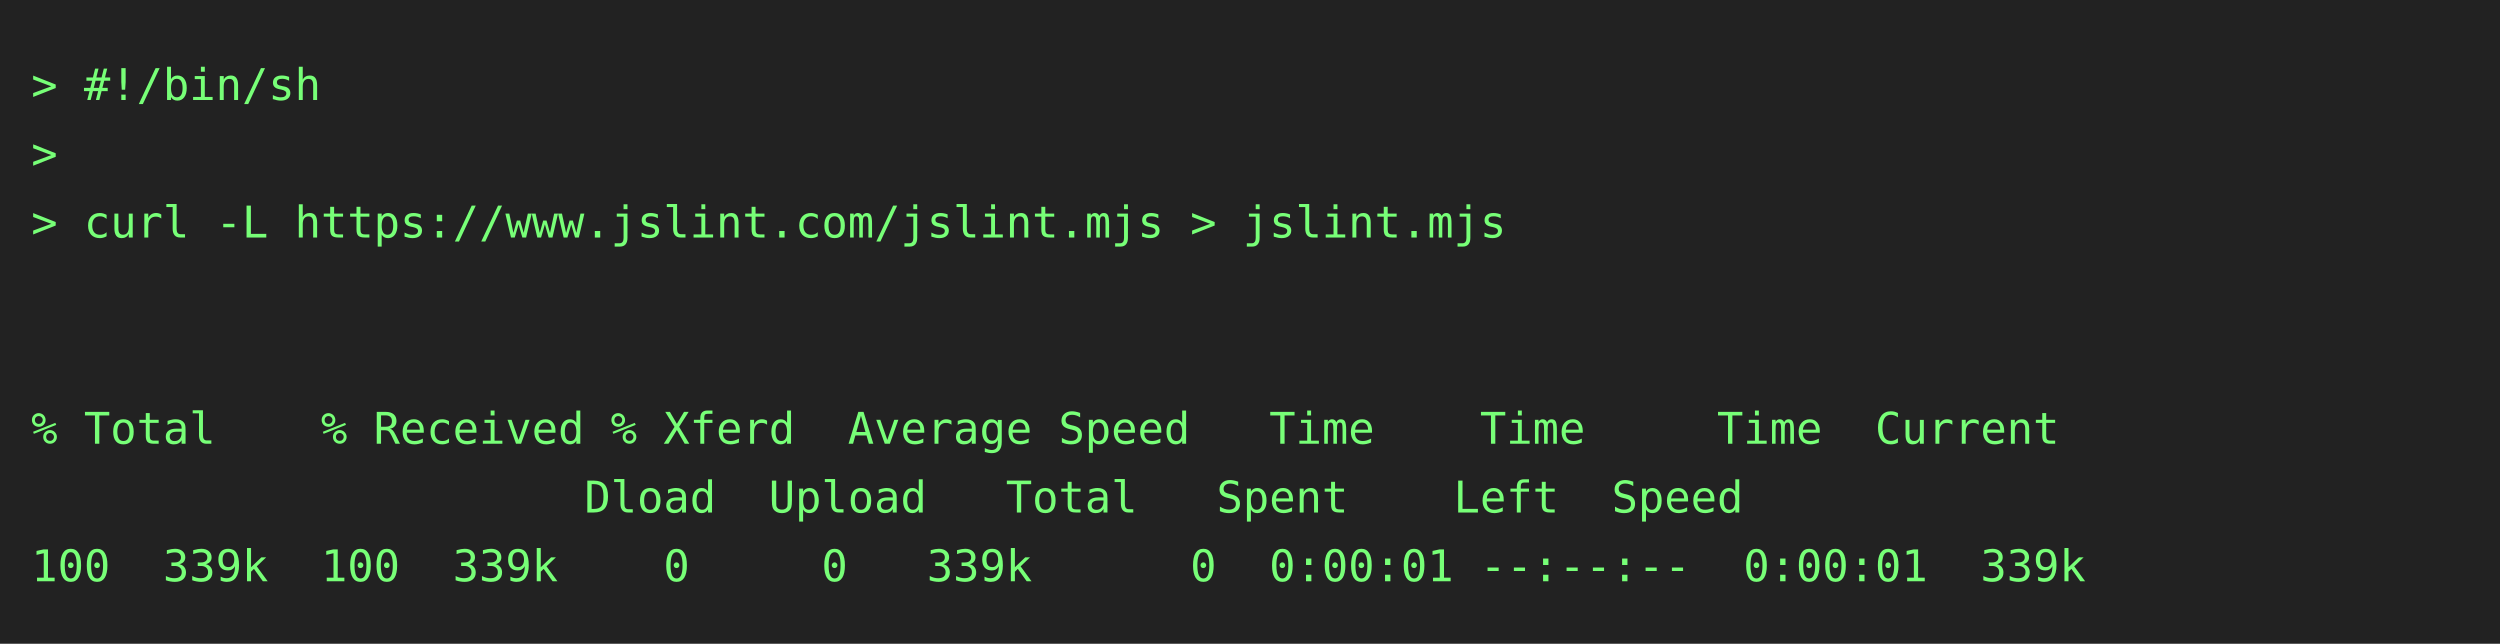
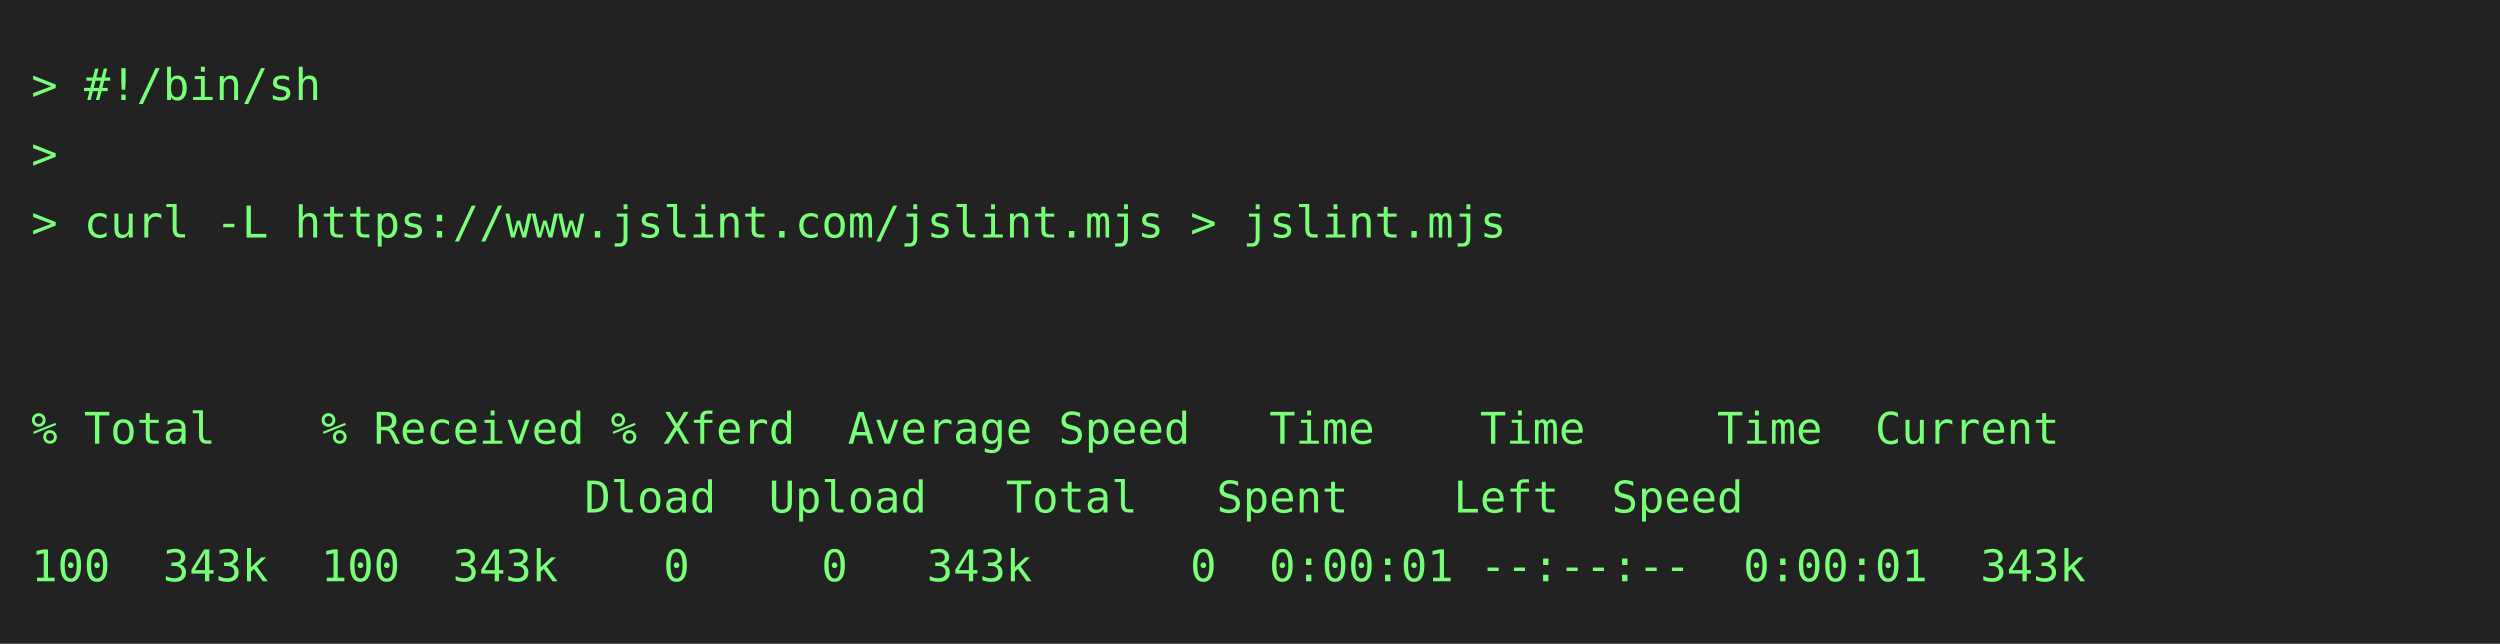
<svg xmlns="http://www.w3.org/2000/svg" height="206" width="800">
  <rect height="206" fill="#222" width="800" />
  <text fill="#7f7" font-family="consolas, menlo, monospace" font-size="14" xml:space="preserve">
    <tspan lengthAdjust="spacingAndGlyphs" textLength="768" x="10" y="32">&gt; #!/bin/sh                                                                                      </tspan>
    <tspan lengthAdjust="spacingAndGlyphs" textLength="768" x="10" y="54">&gt;                                                                                                </tspan>
    <tspan lengthAdjust="spacingAndGlyphs" textLength="768" x="10" y="76">&gt; curl -L https://www.jslint.com/jslint.mjs &gt; jslint.mjs                                         </tspan>
    <tspan lengthAdjust="spacingAndGlyphs" textLength="768" x="10" y="98">                                                                                                 </tspan>
    <tspan lengthAdjust="spacingAndGlyphs" textLength="768" x="10" y="120">                                                                                                 </tspan>
    <tspan lengthAdjust="spacingAndGlyphs" textLength="768" x="10" y="142">% Total    % Received % Xferd  Average Speed   Time    Time     Time  Current                    </tspan>
    <tspan lengthAdjust="spacingAndGlyphs" textLength="768" x="10" y="164">                     Dload  Upload   Total   Spent    Left  Speed                                </tspan>
-     <tspan lengthAdjust="spacingAndGlyphs" textLength="768" x="10" y="186">100  339k  100  339k    0     0   339k      0  0:00:01 --:--:--  0:00:01  339k                   </tspan>
+     <tspan lengthAdjust="spacingAndGlyphs" textLength="768" x="10" y="186">100  343k  100  343k    0     0   343k      0  0:00:01 --:--:--  0:00:01  343k                   </tspan>
  </text>
</svg>
